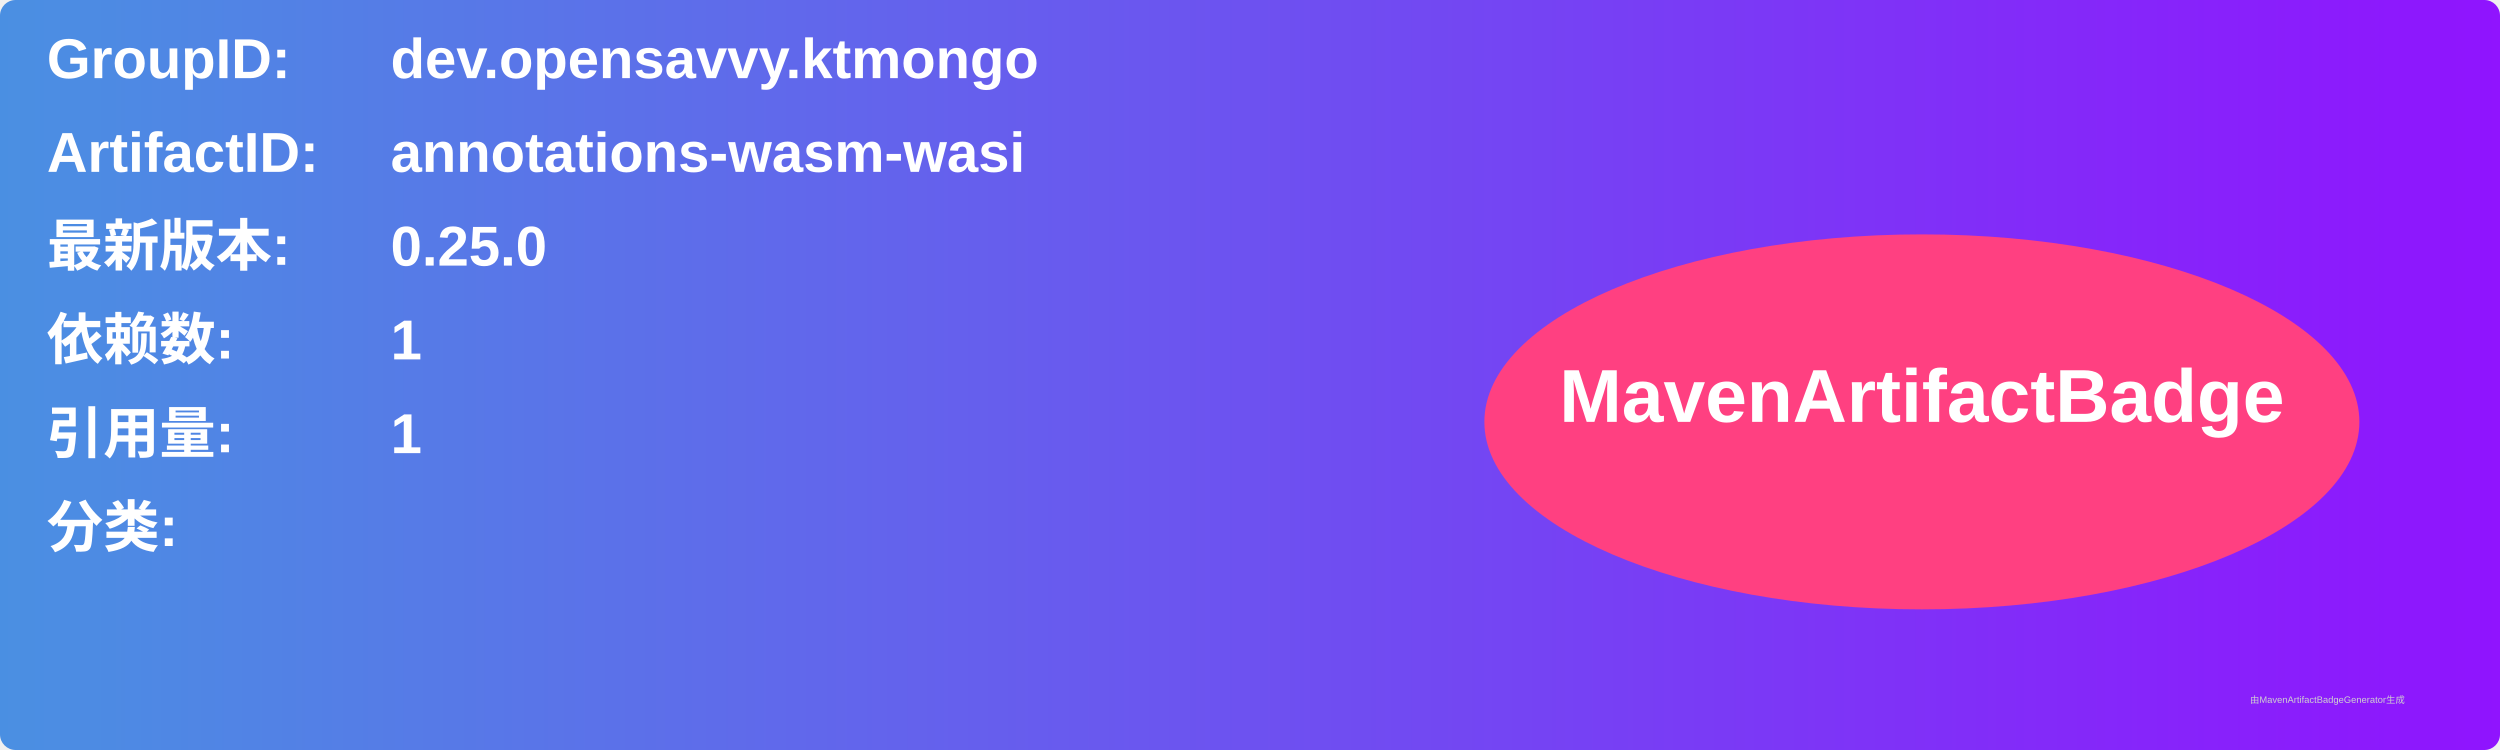
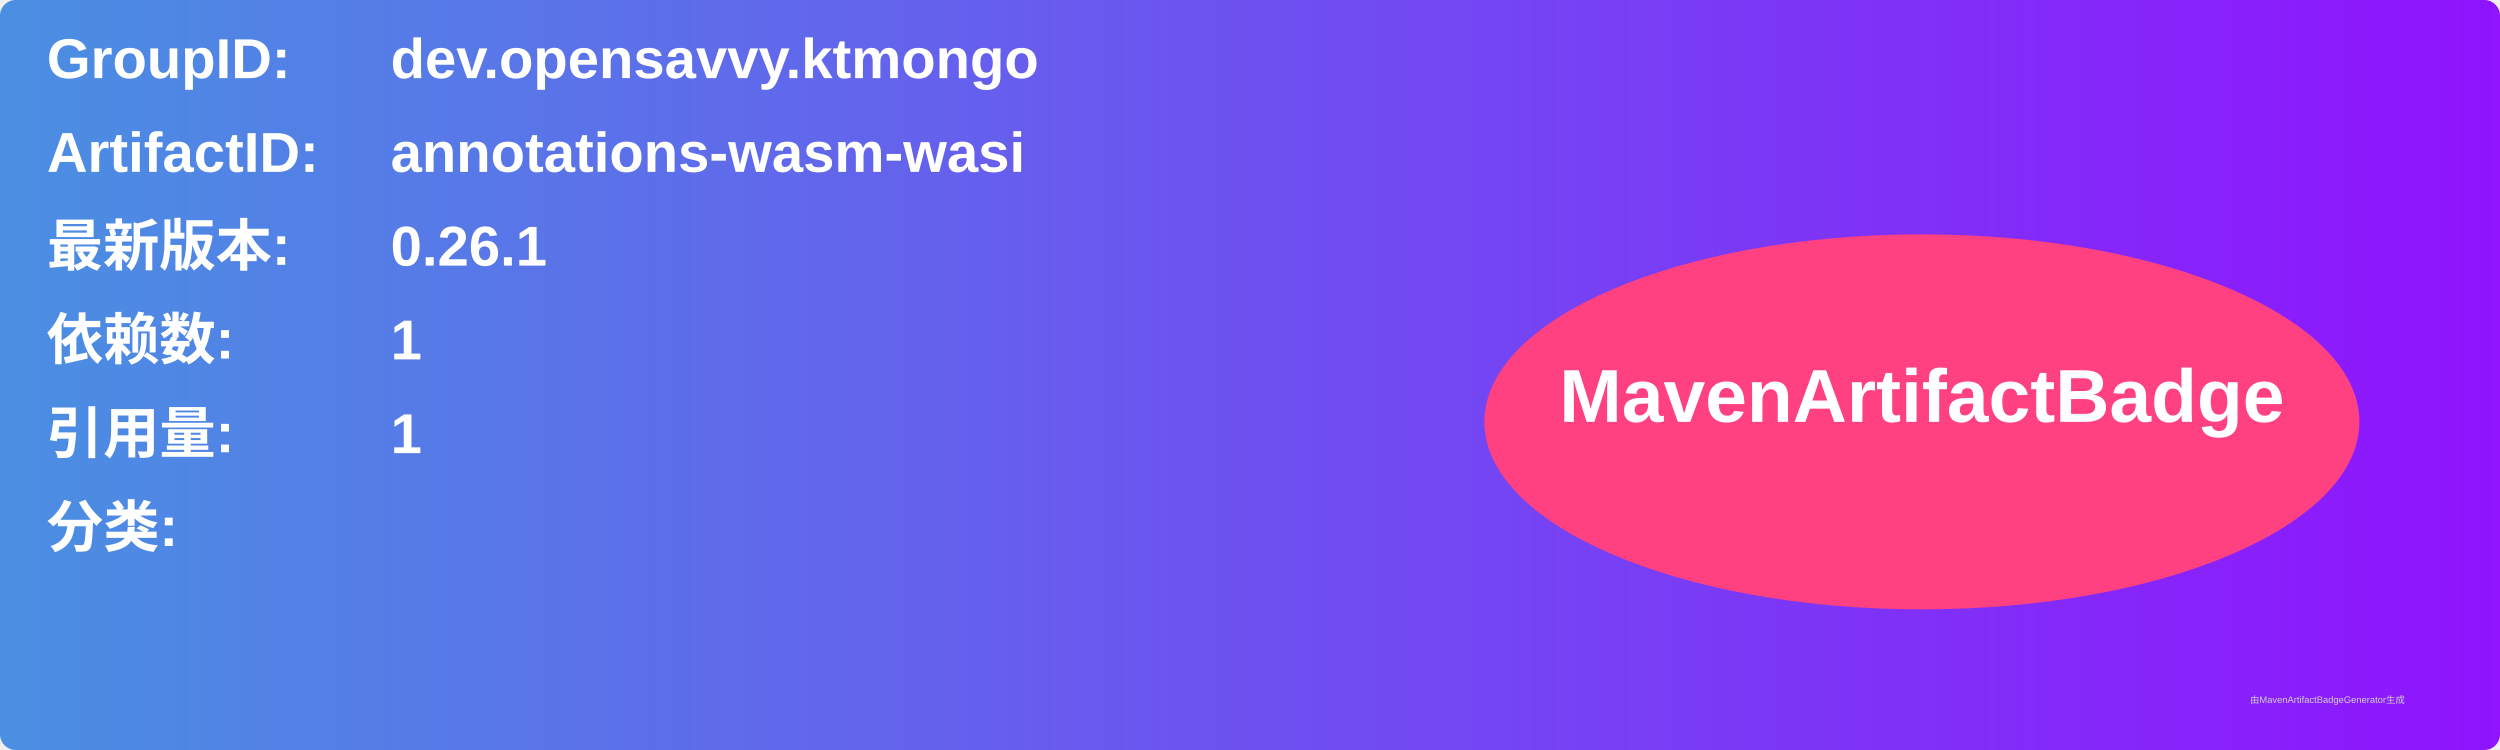
<svg xmlns="http://www.w3.org/2000/svg" width="800" height="240" viewBox="0 0 800 240">
  <linearGradient id="grad" x1="0%" y1="0%" x2="100%" y2="0%">
    <stop offset="0%" stop-color="#4a90e2" />
    <stop offset="100%" stop-color="#9013fe" />
  </linearGradient>
  <rect width="100%" height="100%" rx="5" ry="5" fill="url(#grad)" />
  <g transform="translate(15, 15)">
    <text x="0" y="10" font-family="Arial" font-size="18" fill="white" font-weight="bold" width="260">GroupID:</text>
    <text x="110" y="10" font-family="Arial" font-size="18" fill="white" font-weight="bold" width="460">dev.opensavvy.ktmongo</text>
    <text x="0" y="40" font-family="Arial" font-size="18" fill="white" font-weight="bold" width="260">ArtifactID:</text>
    <text x="110" y="40" font-family="Arial" font-size="18" fill="white" font-weight="bold" width="460">annotations-wasm-wasi</text>
    <text x="0" y="70" font-family="Arial" font-size="18" fill="white" font-weight="bold">最新版本:</text>
    <text x="110" y="70" font-family="Arial" font-size="18" fill="white" font-weight="bold">
-       <tspan font-weight="bold">0.25.0</tspan>
+       <tspan font-weight="bold">0.26.1</tspan>
    </text>
    <text x="0" y="100" font-family="Arial" font-size="18" fill="white" font-weight="bold">依赖数: </text>
    <text x="110" y="100" font-family="Arial" font-size="18" fill="white">
      <tspan font-weight="bold">1</tspan>
    </text>
    <text x="0" y="130" font-family="Arial" font-size="18" fill="white" font-weight="bold">引用量: </text>
    <text x="110" y="130" font-family="Arial" font-size="18" fill="white">
      <tspan font-weight="bold">1</tspan>
    </text>
    <text x="0" y="160" font-family="Arial" font-size="18" fill="white" font-weight="bold">分类:</text>
    <text x="10" y="190" font-family="Arial" font-size="10" fill="white">
      <tspan font-weight="bold" />
    </text>
    <ellipse cx="600" cy="120" rx="140" ry="60" fill="#ff4081" />
    <text x="600" y="120" text-anchor="middle" font-family="Arial" font-size="24" fill="white" font-weight="bold">MavenArtifactBadge</text>
  </g>
  <text x="720" y="225" font-family="Arial" font-size="3" fill="#d0d0d0">由MavenArtifactBadgeGenerator生成</text>
</svg>
